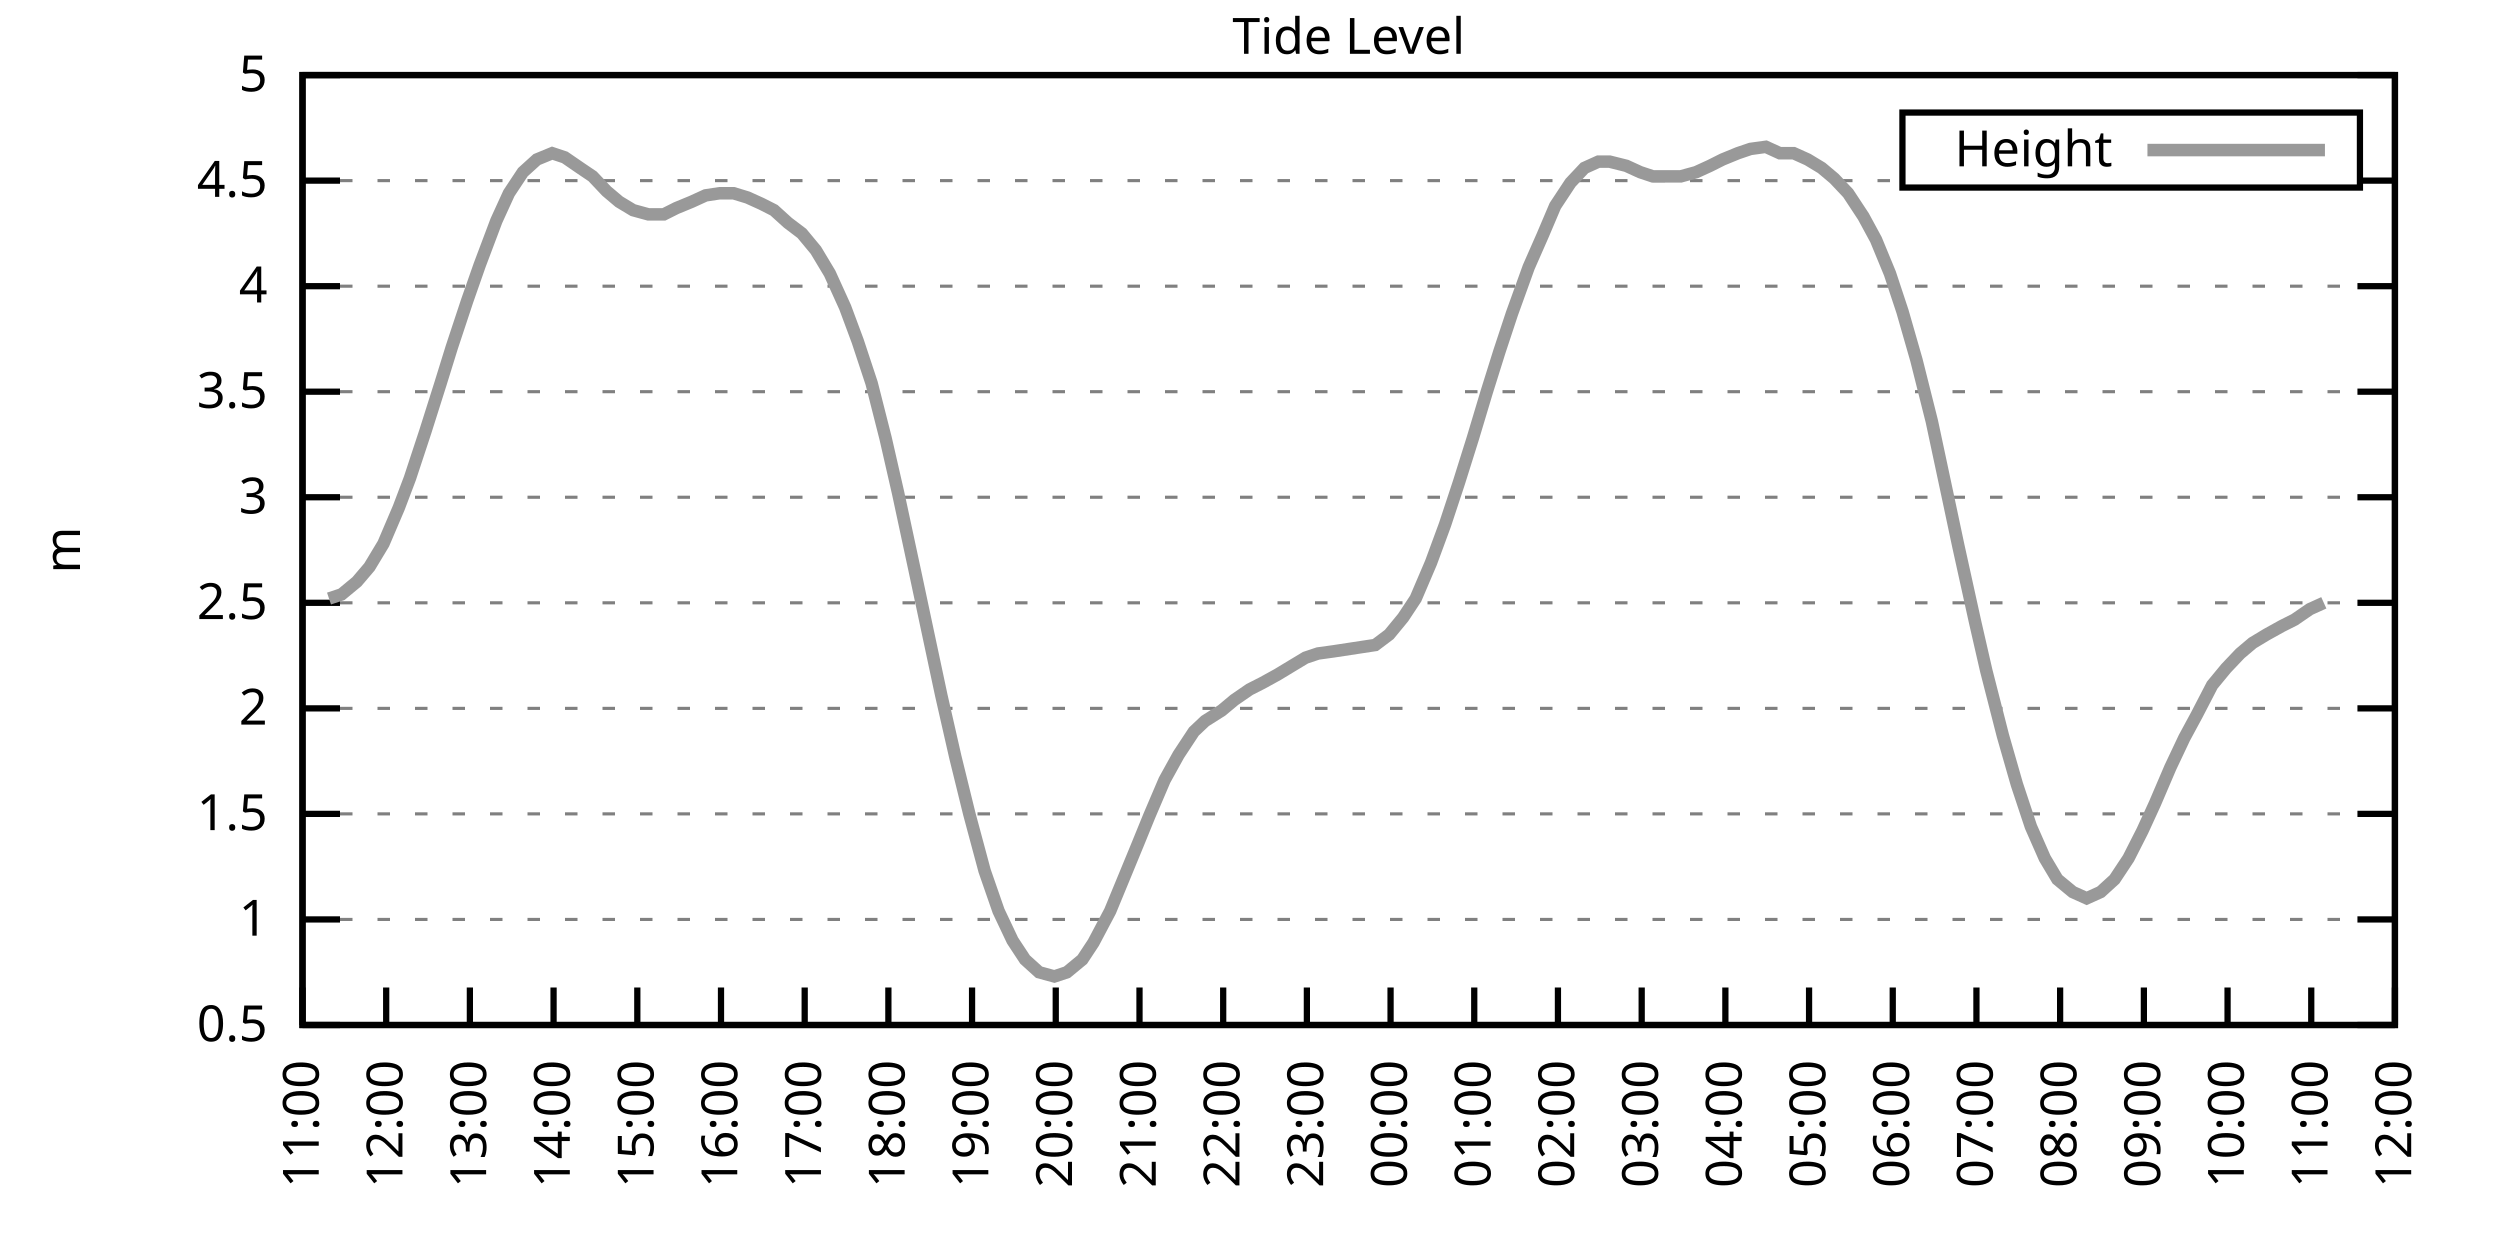
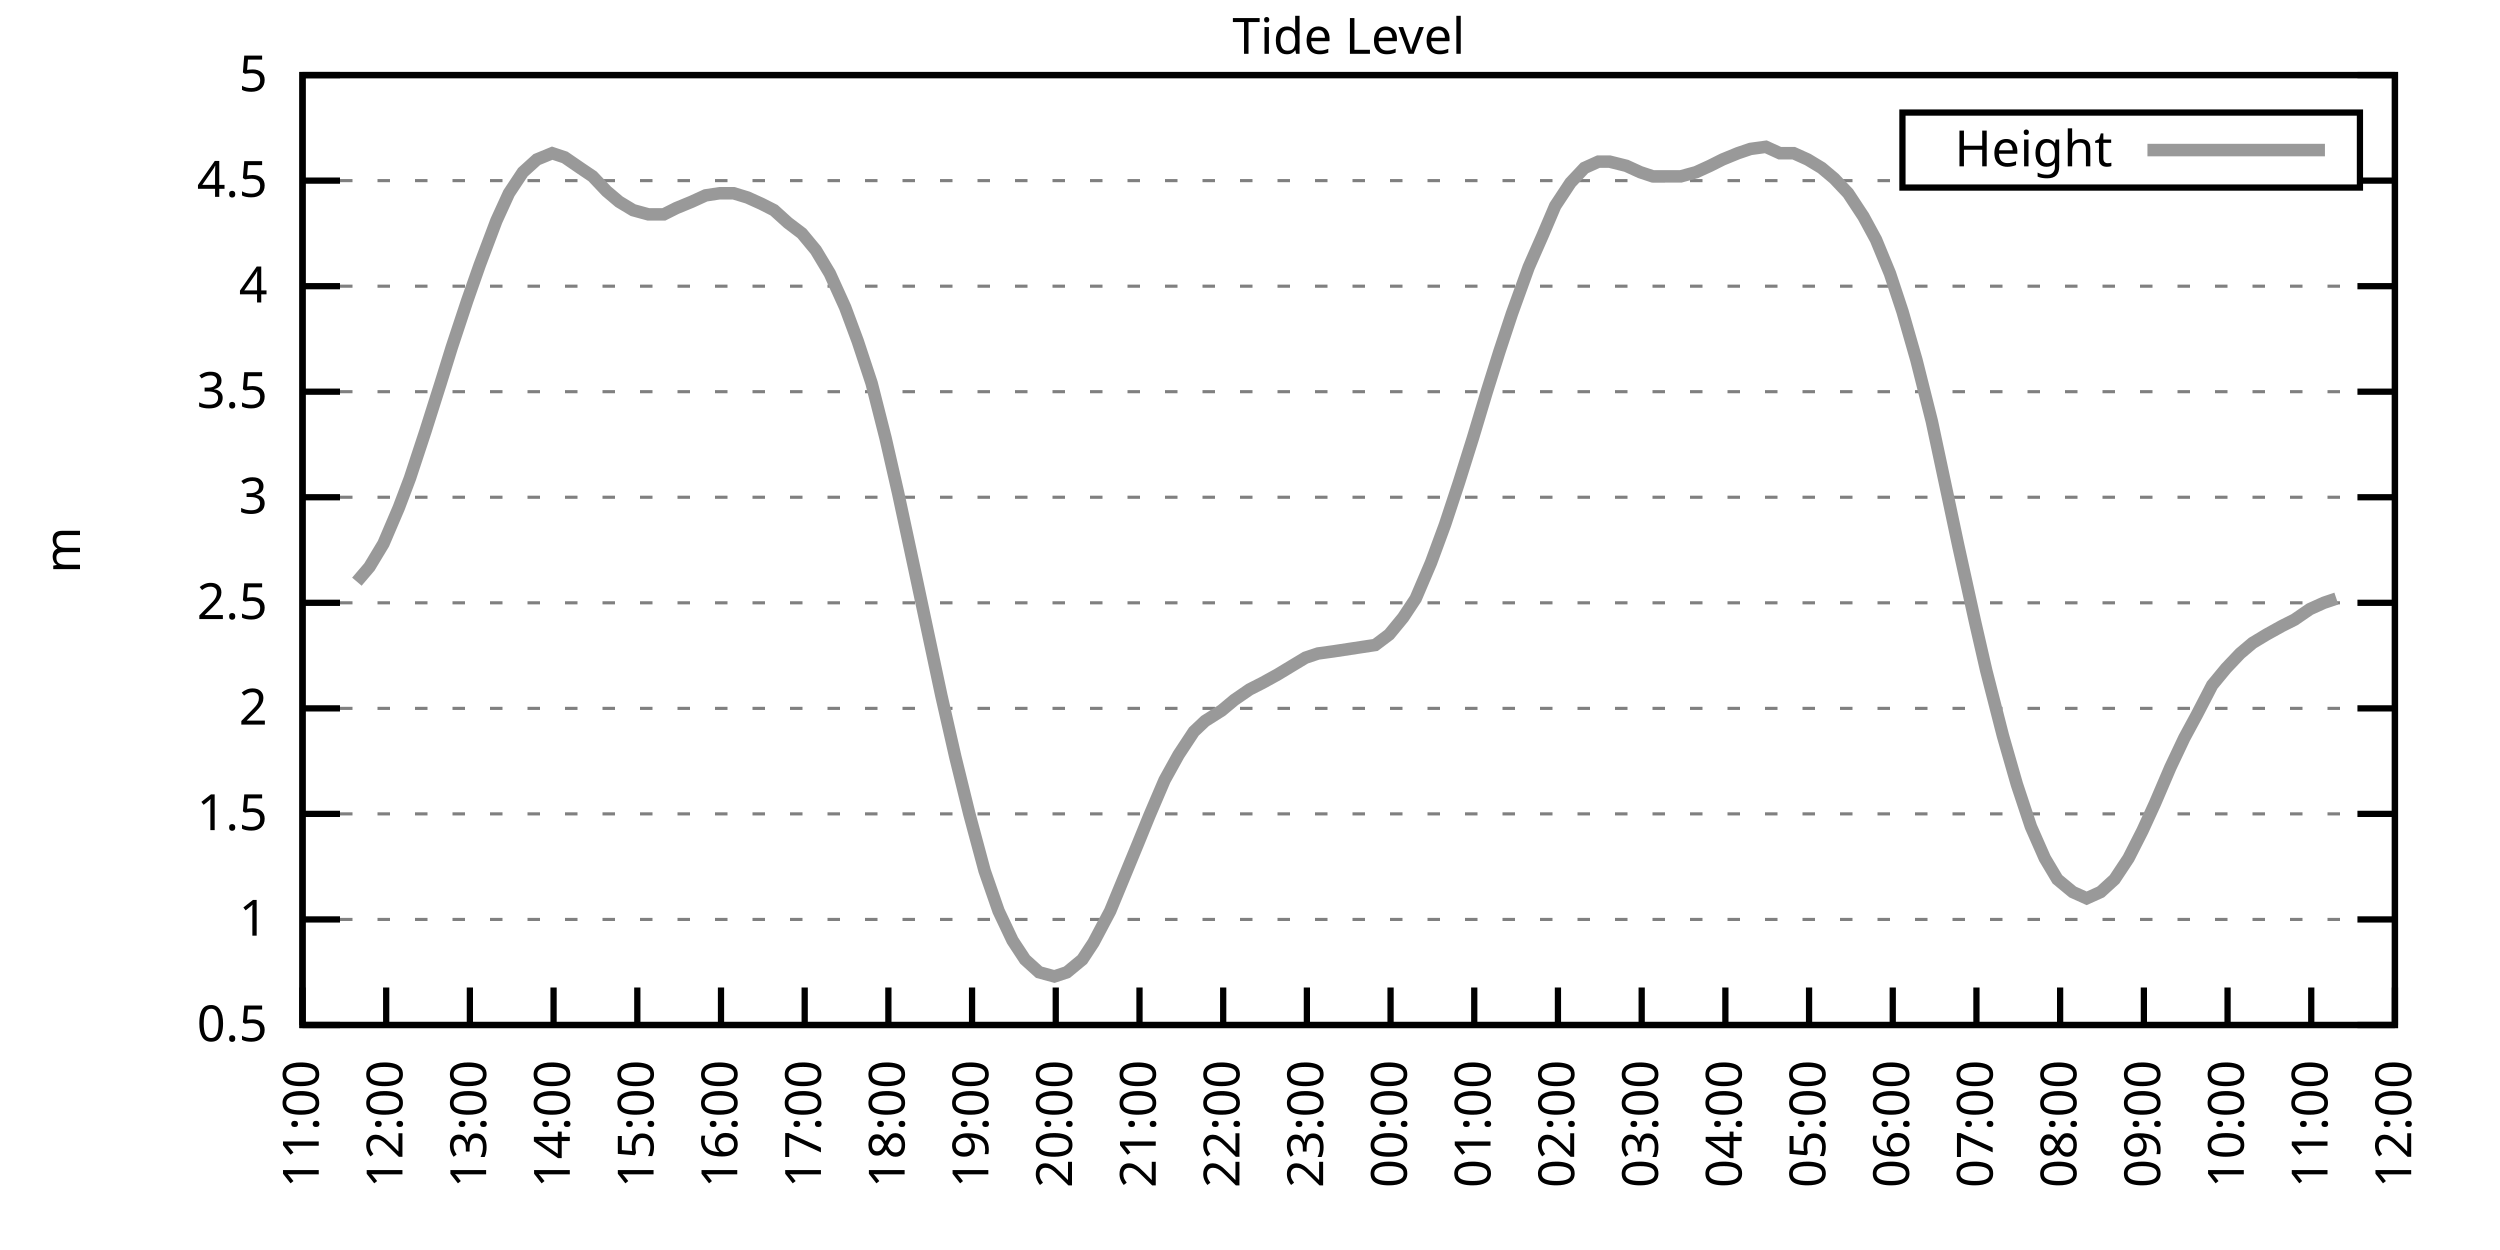
<svg xmlns="http://www.w3.org/2000/svg" xmlns:xlink="http://www.w3.org/1999/xlink" width="400" height="200" viewBox="0 0 400 200">
  <g id="gnuplot_canvas">
    <rect x="0" y="0" width="400" height="200" fill="none" />
    <defs>
      <circle id="gpDot" r="0.5" stroke-width="0.5" stroke="currentColor" />
      <path id="gpPt0" stroke-width="0.333" stroke="currentColor" d="M-1,0 h2 M0,-1 v2" />
      <path id="gpPt1" stroke-width="0.333" stroke="currentColor" d="M-1,-1 L1,1 M1,-1 L-1,1" />
      <path id="gpPt2" stroke-width="0.333" stroke="currentColor" d="M-1,0 L1,0 M0,-1 L0,1 M-1,-1 L1,1 M-1,1 L1,-1" />
      <rect id="gpPt3" stroke-width="0.333" stroke="currentColor" x="-1" y="-1" width="2" height="2" />
      <rect id="gpPt4" stroke-width="0.333" stroke="currentColor" fill="currentColor" x="-1" y="-1" width="2" height="2" />
      <circle id="gpPt5" stroke-width="0.333" stroke="currentColor" cx="0" cy="0" r="1" />
      <use xlink:href="#gpPt5" id="gpPt6" fill="currentColor" stroke="none" />
      <path id="gpPt7" stroke-width="0.333" stroke="currentColor" d="M0,-1.33 L-1.33,0.67 L1.33,0.67 z" />
      <use xlink:href="#gpPt7" id="gpPt8" fill="currentColor" stroke="none" />
      <use xlink:href="#gpPt7" id="gpPt9" stroke="currentColor" transform="rotate(180)" />
      <use xlink:href="#gpPt9" id="gpPt10" fill="currentColor" stroke="none" />
      <use xlink:href="#gpPt3" id="gpPt11" stroke="currentColor" transform="rotate(45)" />
      <use xlink:href="#gpPt11" id="gpPt12" fill="currentColor" stroke="none" />
      <path id="gpPt13" stroke-width="0.333" stroke="currentColor" d="M0,1.330 L1.265,0.411 L0.782,-1.067 L-0.782,-1.076 L-1.265,0.411 z" />
      <use xlink:href="#gpPt13" id="gpPt14" fill="currentColor" stroke="none" />
      <filter id="textbox" filterUnits="objectBoundingBox" x="0" y="0" height="1" width="1">
        <feFlood flood-color="white" flood-opacity="1" result="bgnd" />
        <feComposite in="SourceGraphic" in2="bgnd" operator="atop" />
      </filter>
      <filter id="greybox" filterUnits="objectBoundingBox" x="0" y="0" height="1" width="1">
        <feFlood flood-color="lightgrey" flood-opacity="1" result="grey" />
        <feComposite in="SourceGraphic" in2="grey" operator="atop" />
      </filter>
    </defs>
    <g fill="none" color="white" stroke="currentColor" stroke-width="1.00" stroke-linecap="butt" stroke-linejoin="miter">
</g>
    <g fill="none" color="black" stroke="currentColor" stroke-width="1.00" stroke-linecap="butt" stroke-linejoin="miter">
      <g stroke="none" shape-rendering="crispEdges">
        <polygon fill="rgb(255, 255, 255)" points="48.40,164.00 383.18,164.00 383.18,12.02 48.40,12.02 " />
      </g>
    </g>
    <g fill="none" color="black" stroke="currentColor" stroke-width="1.00" stroke-linecap="butt" stroke-linejoin="miter">
</g>
    <g fill="none" color="black" stroke="black" stroke-width="0.50" stroke-linecap="butt" stroke-linejoin="miter">
</g>
    <g fill="none" color="gray" stroke="currentColor" stroke-width="0.50" stroke-linecap="butt" stroke-linejoin="miter">
      <path stroke="gray" stroke-dasharray="2,4" class="gridline" d="M48.40,164.00 L383.19,164.00  " />
    </g>
    <g fill="none" color="gray" stroke="gray" stroke-width="1.00" stroke-linecap="butt" stroke-linejoin="miter">
</g>
    <g fill="none" color="black" stroke="currentColor" stroke-width="1.00" stroke-linecap="butt" stroke-linejoin="miter">
      <path stroke="black" d="M48.40,164.00 L54.40,164.00 M383.19,164.00 L377.19,164.00  " />
      <g transform="translate(42.80,166.60)" stroke="none" fill="black" font-family="Sans" font-size="8.00" text-anchor="end">
        <text>
          <tspan font-family="Sans"> 0.5</tspan>
        </text>
      </g>
    </g>
    <g fill="none" color="black" stroke="currentColor" stroke-width="1.00" stroke-linecap="butt" stroke-linejoin="miter">
</g>
    <g fill="none" color="black" stroke="black" stroke-width="0.50" stroke-linecap="butt" stroke-linejoin="miter">
</g>
    <g fill="none" color="gray" stroke="currentColor" stroke-width="0.50" stroke-linecap="butt" stroke-linejoin="miter">
      <path stroke="gray" stroke-dasharray="2,4" class="gridline" d="M48.40,147.11 L383.19,147.11  " />
    </g>
    <g fill="none" color="gray" stroke="gray" stroke-width="1.00" stroke-linecap="butt" stroke-linejoin="miter">
</g>
    <g fill="none" color="black" stroke="currentColor" stroke-width="1.00" stroke-linecap="butt" stroke-linejoin="miter">
      <path stroke="black" d="M48.40,147.11 L54.40,147.11 M383.19,147.11 L377.19,147.11  " />
      <g transform="translate(42.80,149.71)" stroke="none" fill="black" font-family="Sans" font-size="8.00" text-anchor="end">
        <text>
          <tspan font-family="Sans"> 1</tspan>
        </text>
      </g>
    </g>
    <g fill="none" color="black" stroke="currentColor" stroke-width="1.00" stroke-linecap="butt" stroke-linejoin="miter">
</g>
    <g fill="none" color="black" stroke="black" stroke-width="0.50" stroke-linecap="butt" stroke-linejoin="miter">
</g>
    <g fill="none" color="gray" stroke="currentColor" stroke-width="0.50" stroke-linecap="butt" stroke-linejoin="miter">
      <path stroke="gray" stroke-dasharray="2,4" class="gridline" d="M48.40,130.22 L383.19,130.22  " />
    </g>
    <g fill="none" color="gray" stroke="gray" stroke-width="1.00" stroke-linecap="butt" stroke-linejoin="miter">
</g>
    <g fill="none" color="black" stroke="currentColor" stroke-width="1.00" stroke-linecap="butt" stroke-linejoin="miter">
      <path stroke="black" d="M48.40,130.22 L54.40,130.22 M383.19,130.22 L377.19,130.22  " />
      <g transform="translate(42.80,132.82)" stroke="none" fill="black" font-family="Sans" font-size="8.00" text-anchor="end">
        <text>
          <tspan font-family="Sans"> 1.5</tspan>
        </text>
      </g>
    </g>
    <g fill="none" color="black" stroke="currentColor" stroke-width="1.00" stroke-linecap="butt" stroke-linejoin="miter">
</g>
    <g fill="none" color="black" stroke="black" stroke-width="0.50" stroke-linecap="butt" stroke-linejoin="miter">
</g>
    <g fill="none" color="gray" stroke="currentColor" stroke-width="0.50" stroke-linecap="butt" stroke-linejoin="miter">
      <path stroke="gray" stroke-dasharray="2,4" class="gridline" d="M48.40,113.34 L383.19,113.34  " />
    </g>
    <g fill="none" color="gray" stroke="gray" stroke-width="1.00" stroke-linecap="butt" stroke-linejoin="miter">
</g>
    <g fill="none" color="black" stroke="currentColor" stroke-width="1.00" stroke-linecap="butt" stroke-linejoin="miter">
      <path stroke="black" d="M48.40,113.34 L54.40,113.34 M383.19,113.34 L377.19,113.34  " />
      <g transform="translate(42.80,115.94)" stroke="none" fill="black" font-family="Sans" font-size="8.00" text-anchor="end">
        <text>
          <tspan font-family="Sans"> 2</tspan>
        </text>
      </g>
    </g>
    <g fill="none" color="black" stroke="currentColor" stroke-width="1.00" stroke-linecap="butt" stroke-linejoin="miter">
</g>
    <g fill="none" color="black" stroke="black" stroke-width="0.50" stroke-linecap="butt" stroke-linejoin="miter">
</g>
    <g fill="none" color="gray" stroke="currentColor" stroke-width="0.50" stroke-linecap="butt" stroke-linejoin="miter">
      <path stroke="gray" stroke-dasharray="2,4" class="gridline" d="M48.40,96.45 L383.19,96.45  " />
    </g>
    <g fill="none" color="gray" stroke="gray" stroke-width="1.00" stroke-linecap="butt" stroke-linejoin="miter">
</g>
    <g fill="none" color="black" stroke="currentColor" stroke-width="1.00" stroke-linecap="butt" stroke-linejoin="miter">
      <path stroke="black" d="M48.40,96.45 L54.40,96.45 M383.19,96.45 L377.19,96.45  " />
      <g transform="translate(42.80,99.05)" stroke="none" fill="black" font-family="Sans" font-size="8.00" text-anchor="end">
        <text>
          <tspan font-family="Sans"> 2.5</tspan>
        </text>
      </g>
    </g>
    <g fill="none" color="black" stroke="currentColor" stroke-width="1.00" stroke-linecap="butt" stroke-linejoin="miter">
</g>
    <g fill="none" color="black" stroke="black" stroke-width="0.50" stroke-linecap="butt" stroke-linejoin="miter">
</g>
    <g fill="none" color="gray" stroke="currentColor" stroke-width="0.50" stroke-linecap="butt" stroke-linejoin="miter">
      <path stroke="gray" stroke-dasharray="2,4" class="gridline" d="M48.40,79.56 L383.19,79.56  " />
    </g>
    <g fill="none" color="gray" stroke="gray" stroke-width="1.00" stroke-linecap="butt" stroke-linejoin="miter">
</g>
    <g fill="none" color="black" stroke="currentColor" stroke-width="1.00" stroke-linecap="butt" stroke-linejoin="miter">
      <path stroke="black" d="M48.40,79.56 L54.40,79.56 M383.19,79.56 L377.19,79.56  " />
      <g transform="translate(42.80,82.16)" stroke="none" fill="black" font-family="Sans" font-size="8.00" text-anchor="end">
        <text>
          <tspan font-family="Sans"> 3</tspan>
        </text>
      </g>
    </g>
    <g fill="none" color="black" stroke="currentColor" stroke-width="1.00" stroke-linecap="butt" stroke-linejoin="miter">
</g>
    <g fill="none" color="black" stroke="black" stroke-width="0.50" stroke-linecap="butt" stroke-linejoin="miter">
</g>
    <g fill="none" color="gray" stroke="currentColor" stroke-width="0.50" stroke-linecap="butt" stroke-linejoin="miter">
      <path stroke="gray" stroke-dasharray="2,4" class="gridline" d="M48.40,62.67 L383.19,62.67  " />
    </g>
    <g fill="none" color="gray" stroke="gray" stroke-width="1.00" stroke-linecap="butt" stroke-linejoin="miter">
</g>
    <g fill="none" color="black" stroke="currentColor" stroke-width="1.00" stroke-linecap="butt" stroke-linejoin="miter">
      <path stroke="black" d="M48.40,62.67 L54.40,62.67 M383.19,62.67 L377.19,62.67  " />
      <g transform="translate(42.80,65.27)" stroke="none" fill="black" font-family="Sans" font-size="8.00" text-anchor="end">
        <text>
          <tspan font-family="Sans"> 3.5</tspan>
        </text>
      </g>
    </g>
    <g fill="none" color="black" stroke="currentColor" stroke-width="1.00" stroke-linecap="butt" stroke-linejoin="miter">
</g>
    <g fill="none" color="black" stroke="black" stroke-width="0.50" stroke-linecap="butt" stroke-linejoin="miter">
</g>
    <g fill="none" color="gray" stroke="currentColor" stroke-width="0.50" stroke-linecap="butt" stroke-linejoin="miter">
      <path stroke="gray" stroke-dasharray="2,4" class="gridline" d="M48.40,45.79 L383.19,45.79  " />
    </g>
    <g fill="none" color="gray" stroke="gray" stroke-width="1.00" stroke-linecap="butt" stroke-linejoin="miter">
</g>
    <g fill="none" color="black" stroke="currentColor" stroke-width="1.00" stroke-linecap="butt" stroke-linejoin="miter">
      <path stroke="black" d="M48.40,45.79 L54.40,45.79 M383.19,45.79 L377.19,45.79  " />
      <g transform="translate(42.80,48.39)" stroke="none" fill="black" font-family="Sans" font-size="8.00" text-anchor="end">
        <text>
          <tspan font-family="Sans"> 4</tspan>
        </text>
      </g>
    </g>
    <g fill="none" color="black" stroke="currentColor" stroke-width="1.00" stroke-linecap="butt" stroke-linejoin="miter">
</g>
    <g fill="none" color="black" stroke="black" stroke-width="0.50" stroke-linecap="butt" stroke-linejoin="miter">
</g>
    <g fill="none" color="gray" stroke="currentColor" stroke-width="0.50" stroke-linecap="butt" stroke-linejoin="miter">
      <path stroke="gray" stroke-dasharray="2,4" class="gridline" d="M48.40,28.90 L304.39,28.90 M377.59,28.90 L383.19,28.90  " />
    </g>
    <g fill="none" color="gray" stroke="gray" stroke-width="1.00" stroke-linecap="butt" stroke-linejoin="miter">
</g>
    <g fill="none" color="black" stroke="currentColor" stroke-width="1.00" stroke-linecap="butt" stroke-linejoin="miter">
      <path stroke="black" d="M48.40,28.90 L54.40,28.90 M383.19,28.90 L377.19,28.90  " />
      <g transform="translate(42.80,31.50)" stroke="none" fill="black" font-family="Sans" font-size="8.00" text-anchor="end">
        <text>
          <tspan font-family="Sans"> 4.5</tspan>
        </text>
      </g>
    </g>
    <g fill="none" color="black" stroke="currentColor" stroke-width="1.00" stroke-linecap="butt" stroke-linejoin="miter">
</g>
    <g fill="none" color="black" stroke="black" stroke-width="0.50" stroke-linecap="butt" stroke-linejoin="miter">
</g>
    <g fill="none" color="gray" stroke="currentColor" stroke-width="0.50" stroke-linecap="butt" stroke-linejoin="miter">
      <path stroke="gray" stroke-dasharray="2,4" class="gridline" d="M48.40,12.01 L383.19,12.01  " />
    </g>
    <g fill="none" color="gray" stroke="gray" stroke-width="1.00" stroke-linecap="butt" stroke-linejoin="miter">
</g>
    <g fill="none" color="black" stroke="currentColor" stroke-width="1.00" stroke-linecap="butt" stroke-linejoin="miter">
      <path stroke="black" d="M48.40,12.01 L54.40,12.01 M383.19,12.01 L377.19,12.01  " />
      <g transform="translate(42.80,14.61)" stroke="none" fill="black" font-family="Sans" font-size="8.00" text-anchor="end">
        <text>
          <tspan font-family="Sans"> 5</tspan>
        </text>
      </g>
    </g>
    <g fill="none" color="black" stroke="currentColor" stroke-width="1.00" stroke-linecap="butt" stroke-linejoin="miter">
      <path stroke="black" d="M48.40,164.00 L48.40,158.00  " />
      <g transform="translate(51.00,169.60) rotate(270.00)" stroke="none" fill="black" font-family="Sans" font-size="8.00" text-anchor="end">
        <text>
          <tspan font-family="Sans">11:00</tspan>
        </text>
      </g>
    </g>
    <g fill="none" color="black" stroke="currentColor" stroke-width="1.00" stroke-linecap="butt" stroke-linejoin="miter">
      <path stroke="black" d="M61.79,164.00 L61.79,158.00  " />
      <g transform="translate(64.39,169.60) rotate(270.00)" stroke="none" fill="black" font-family="Sans" font-size="8.00" text-anchor="end">
        <text>
          <tspan font-family="Sans">12:00</tspan>
        </text>
      </g>
    </g>
    <g fill="none" color="black" stroke="currentColor" stroke-width="1.00" stroke-linecap="butt" stroke-linejoin="miter">
      <path stroke="black" d="M75.18,164.00 L75.18,158.00  " />
      <g transform="translate(77.78,169.60) rotate(270.00)" stroke="none" fill="black" font-family="Sans" font-size="8.00" text-anchor="end">
        <text>
          <tspan font-family="Sans">13:00</tspan>
        </text>
      </g>
    </g>
    <g fill="none" color="black" stroke="currentColor" stroke-width="1.00" stroke-linecap="butt" stroke-linejoin="miter">
      <path stroke="black" d="M88.57,164.00 L88.57,158.00  " />
      <g transform="translate(91.17,169.60) rotate(270.00)" stroke="none" fill="black" font-family="Sans" font-size="8.00" text-anchor="end">
        <text>
          <tspan font-family="Sans">14:00</tspan>
        </text>
      </g>
    </g>
    <g fill="none" color="black" stroke="currentColor" stroke-width="1.00" stroke-linecap="butt" stroke-linejoin="miter">
      <path stroke="black" d="M101.97,164.00 L101.97,158.00  " />
      <g transform="translate(104.57,169.60) rotate(270.00)" stroke="none" fill="black" font-family="Sans" font-size="8.00" text-anchor="end">
        <text>
          <tspan font-family="Sans">15:00</tspan>
        </text>
      </g>
    </g>
    <g fill="none" color="black" stroke="currentColor" stroke-width="1.00" stroke-linecap="butt" stroke-linejoin="miter">
      <path stroke="black" d="M115.36,164.00 L115.36,158.00  " />
      <g transform="translate(117.96,169.60) rotate(270.00)" stroke="none" fill="black" font-family="Sans" font-size="8.00" text-anchor="end">
        <text>
          <tspan font-family="Sans">16:00</tspan>
        </text>
      </g>
    </g>
    <g fill="none" color="black" stroke="currentColor" stroke-width="1.00" stroke-linecap="butt" stroke-linejoin="miter">
      <path stroke="black" d="M128.75,164.00 L128.75,158.00  " />
      <g transform="translate(131.35,169.60) rotate(270.00)" stroke="none" fill="black" font-family="Sans" font-size="8.00" text-anchor="end">
        <text>
          <tspan font-family="Sans">17:00</tspan>
        </text>
      </g>
    </g>
    <g fill="none" color="black" stroke="currentColor" stroke-width="1.00" stroke-linecap="butt" stroke-linejoin="miter">
      <path stroke="black" d="M142.14,164.00 L142.14,158.00  " />
      <g transform="translate(144.74,169.60) rotate(270.00)" stroke="none" fill="black" font-family="Sans" font-size="8.00" text-anchor="end">
        <text>
          <tspan font-family="Sans">18:00</tspan>
        </text>
      </g>
    </g>
    <g fill="none" color="black" stroke="currentColor" stroke-width="1.00" stroke-linecap="butt" stroke-linejoin="miter">
      <path stroke="black" d="M155.53,164.00 L155.53,158.00  " />
      <g transform="translate(158.13,169.60) rotate(270.00)" stroke="none" fill="black" font-family="Sans" font-size="8.00" text-anchor="end">
        <text>
          <tspan font-family="Sans">19:00</tspan>
        </text>
      </g>
    </g>
    <g fill="none" color="black" stroke="currentColor" stroke-width="1.00" stroke-linecap="butt" stroke-linejoin="miter">
      <path stroke="black" d="M168.92,164.00 L168.92,158.00  " />
      <g transform="translate(171.52,169.60) rotate(270.00)" stroke="none" fill="black" font-family="Sans" font-size="8.00" text-anchor="end">
        <text>
          <tspan font-family="Sans">20:00</tspan>
        </text>
      </g>
    </g>
    <g fill="none" color="black" stroke="currentColor" stroke-width="1.00" stroke-linecap="butt" stroke-linejoin="miter">
      <path stroke="black" d="M182.32,164.00 L182.32,158.00  " />
      <g transform="translate(184.92,169.60) rotate(270.00)" stroke="none" fill="black" font-family="Sans" font-size="8.00" text-anchor="end">
        <text>
          <tspan font-family="Sans">21:00</tspan>
        </text>
      </g>
    </g>
    <g fill="none" color="black" stroke="currentColor" stroke-width="1.00" stroke-linecap="butt" stroke-linejoin="miter">
      <path stroke="black" d="M195.71,164.00 L195.71,158.00  " />
      <g transform="translate(198.31,169.60) rotate(270.00)" stroke="none" fill="black" font-family="Sans" font-size="8.00" text-anchor="end">
        <text>
          <tspan font-family="Sans">22:00</tspan>
        </text>
      </g>
    </g>
    <g fill="none" color="black" stroke="currentColor" stroke-width="1.00" stroke-linecap="butt" stroke-linejoin="miter">
      <path stroke="black" d="M209.10,164.00 L209.10,158.00  " />
      <g transform="translate(211.70,169.60) rotate(270.00)" stroke="none" fill="black" font-family="Sans" font-size="8.00" text-anchor="end">
        <text>
          <tspan font-family="Sans">23:00</tspan>
        </text>
      </g>
    </g>
    <g fill="none" color="black" stroke="currentColor" stroke-width="1.00" stroke-linecap="butt" stroke-linejoin="miter">
      <path stroke="black" d="M222.49,164.00 L222.49,158.00  " />
      <g transform="translate(225.09,169.60) rotate(270.00)" stroke="none" fill="black" font-family="Sans" font-size="8.00" text-anchor="end">
        <text>
          <tspan font-family="Sans">00:00</tspan>
        </text>
      </g>
    </g>
    <g fill="none" color="black" stroke="currentColor" stroke-width="1.00" stroke-linecap="butt" stroke-linejoin="miter">
      <path stroke="black" d="M235.88,164.00 L235.88,158.00  " />
      <g transform="translate(238.48,169.60) rotate(270.00)" stroke="none" fill="black" font-family="Sans" font-size="8.00" text-anchor="end">
        <text>
          <tspan font-family="Sans">01:00</tspan>
        </text>
      </g>
    </g>
    <g fill="none" color="black" stroke="currentColor" stroke-width="1.00" stroke-linecap="butt" stroke-linejoin="miter">
      <path stroke="black" d="M249.27,164.00 L249.27,158.00  " />
      <g transform="translate(251.87,169.60) rotate(270.00)" stroke="none" fill="black" font-family="Sans" font-size="8.00" text-anchor="end">
        <text>
          <tspan font-family="Sans">02:00</tspan>
        </text>
      </g>
    </g>
    <g fill="none" color="black" stroke="currentColor" stroke-width="1.00" stroke-linecap="butt" stroke-linejoin="miter">
      <path stroke="black" d="M262.67,164.00 L262.67,158.00  " />
      <g transform="translate(265.27,169.60) rotate(270.00)" stroke="none" fill="black" font-family="Sans" font-size="8.00" text-anchor="end">
        <text>
          <tspan font-family="Sans">03:00</tspan>
        </text>
      </g>
    </g>
    <g fill="none" color="black" stroke="currentColor" stroke-width="1.00" stroke-linecap="butt" stroke-linejoin="miter">
      <path stroke="black" d="M276.06,164.00 L276.06,158.00  " />
      <g transform="translate(278.66,169.60) rotate(270.00)" stroke="none" fill="black" font-family="Sans" font-size="8.00" text-anchor="end">
        <text>
          <tspan font-family="Sans">04:00</tspan>
        </text>
      </g>
    </g>
    <g fill="none" color="black" stroke="currentColor" stroke-width="1.00" stroke-linecap="butt" stroke-linejoin="miter">
      <path stroke="black" d="M289.45,164.00 L289.45,158.00  " />
      <g transform="translate(292.05,169.60) rotate(270.00)" stroke="none" fill="black" font-family="Sans" font-size="8.00" text-anchor="end">
        <text>
          <tspan font-family="Sans">05:00</tspan>
        </text>
      </g>
    </g>
    <g fill="none" color="black" stroke="currentColor" stroke-width="1.00" stroke-linecap="butt" stroke-linejoin="miter">
      <path stroke="black" d="M302.84,164.00 L302.84,158.00  " />
      <g transform="translate(305.44,169.60) rotate(270.00)" stroke="none" fill="black" font-family="Sans" font-size="8.00" text-anchor="end">
        <text>
          <tspan font-family="Sans">06:00</tspan>
        </text>
      </g>
    </g>
    <g fill="none" color="black" stroke="currentColor" stroke-width="1.00" stroke-linecap="butt" stroke-linejoin="miter">
      <path stroke="black" d="M316.23,164.00 L316.23,158.00  " />
      <g transform="translate(318.83,169.60) rotate(270.00)" stroke="none" fill="black" font-family="Sans" font-size="8.00" text-anchor="end">
        <text>
          <tspan font-family="Sans">07:00</tspan>
        </text>
      </g>
    </g>
    <g fill="none" color="black" stroke="currentColor" stroke-width="1.00" stroke-linecap="butt" stroke-linejoin="miter">
      <path stroke="black" d="M329.62,164.00 L329.62,158.00  " />
      <g transform="translate(332.22,169.60) rotate(270.00)" stroke="none" fill="black" font-family="Sans" font-size="8.00" text-anchor="end">
        <text>
          <tspan font-family="Sans">08:00</tspan>
        </text>
      </g>
    </g>
    <g fill="none" color="black" stroke="currentColor" stroke-width="1.00" stroke-linecap="butt" stroke-linejoin="miter">
      <path stroke="black" d="M343.02,164.00 L343.02,158.00  " />
      <g transform="translate(345.62,169.60) rotate(270.00)" stroke="none" fill="black" font-family="Sans" font-size="8.00" text-anchor="end">
        <text>
          <tspan font-family="Sans">09:00</tspan>
        </text>
      </g>
    </g>
    <g fill="none" color="black" stroke="currentColor" stroke-width="1.00" stroke-linecap="butt" stroke-linejoin="miter">
      <path stroke="black" d="M356.41,164.00 L356.41,158.00  " />
      <g transform="translate(359.01,169.60) rotate(270.00)" stroke="none" fill="black" font-family="Sans" font-size="8.00" text-anchor="end">
        <text>
          <tspan font-family="Sans">10:00</tspan>
        </text>
      </g>
    </g>
    <g fill="none" color="black" stroke="currentColor" stroke-width="1.00" stroke-linecap="butt" stroke-linejoin="miter">
      <path stroke="black" d="M369.80,164.00 L369.80,158.00  " />
      <g transform="translate(372.40,169.60) rotate(270.00)" stroke="none" fill="black" font-family="Sans" font-size="8.00" text-anchor="end">
        <text>
          <tspan font-family="Sans">11:00</tspan>
        </text>
      </g>
    </g>
    <g fill="none" color="black" stroke="currentColor" stroke-width="1.00" stroke-linecap="butt" stroke-linejoin="miter">
      <path stroke="black" d="M383.19,164.00 L383.19,158.00  " />
      <g transform="translate(385.79,169.60) rotate(270.00)" stroke="none" fill="black" font-family="Sans" font-size="8.00" text-anchor="end">
        <text>
          <tspan font-family="Sans">12:00</tspan>
        </text>
      </g>
    </g>
    <g fill="none" color="black" stroke="currentColor" stroke-width="1.00" stroke-linecap="butt" stroke-linejoin="miter">
</g>
    <g fill="none" color="black" stroke="currentColor" stroke-width="1.00" stroke-linecap="butt" stroke-linejoin="miter">
      <path stroke="black" d="M48.40,12.01 L48.40,164.00 L383.19,164.00 L383.19,12.01 L48.40,12.01 Z  " />
    </g>
    <g fill="none" color="black" stroke="currentColor" stroke-width="1.00" stroke-linecap="butt" stroke-linejoin="miter">
</g>
    <g fill="none" color="black" stroke="currentColor" stroke-width="1.00" stroke-linecap="butt" stroke-linejoin="miter">
      <path stroke="black" d="M304.39,30.01 L304.39,18.01 L377.59,18.01 L377.59,30.01 L304.39,30.01 Z  " />
    </g>
    <g id="Tide_level_plot_1">
      <g fill="none" color="white" stroke="black" stroke-width="2.00" stroke-linecap="butt" stroke-linejoin="miter">
</g>
      <g fill="none" color="black" stroke="currentColor" stroke-width="2.00" stroke-linecap="butt" stroke-linejoin="miter">
        <g transform="translate(337.99,26.61)" stroke="none" fill="black" font-family="Sans" font-size="8.00" text-anchor="end">
          <text>
            <tspan font-family="Sans">Height</tspan>
          </text>
        </g>
      </g>
      <g fill="none" color="black" stroke="currentColor" stroke-width="2.00" stroke-linecap="butt" stroke-linejoin="miter">
-         <path stroke="rgb(153, 153, 153)" d="M343.59,24.01 L371.99,24.01 M52.64,95.77 L54.65,95.10 L57.10,93.07 L59.11,90.71 L61.35,86.99 L63.80,81.25   L65.59,76.52 L68.04,69.09 L70.50,61.32 L72.28,55.58 L74.74,48.15 L76.75,42.41 L79.42,35.32 L81.43,30.92   L83.66,27.55 L85.90,25.52 L88.35,24.51 L90.36,25.18 L92.82,26.87 L94.82,28.22 L97.06,30.59 L99.06,32.28   L101.30,33.63 L103.75,34.30 L106.21,34.30 L108.22,33.29 L110.67,32.28 L112.90,31.26 L115.13,30.92 L117.37,30.92   L119.60,31.60 L121.83,32.61 L123.84,33.63 L126.07,35.65 L128.30,37.34 L130.54,40.04 L132.77,43.76 L135.22,49.16   L137.23,54.57 L139.46,61.32 L141.69,70.10 L143.70,78.89 L146.38,91.38 L148.39,100.84 L150.62,111.31 L152.85,121.11   L155.09,130.22 L157.54,139.34 L159.77,145.76 L162.01,150.49 L164.01,153.53 L166.25,155.56 L168.70,156.23 L170.71,155.56   L173.17,153.53 L174.95,150.83 L177.63,145.76 L179.86,140.36 L182.09,134.95 L183.88,130.56 L186.33,124.82 L188.57,120.77   L191.02,117.05 L192.81,115.36 L195.48,113.67 L197.49,111.99 L199.95,110.30 L201.96,109.28 L204.41,107.93 L206.64,106.58   L208.88,105.23 L210.88,104.56 L213.34,104.22 L215.57,103.88 L217.80,103.54 L220.04,103.20 L222.27,101.52 L224.50,98.81   L226.51,95.77 L228.96,90.03 L231.20,83.95 L233.43,77.20 L235.66,70.10 L237.89,62.67 L239.90,56.26 L241.91,50.18   L244.59,42.75 L246.82,37.68 L248.83,32.95 L251.28,29.24 L253.51,26.87 L255.75,25.86 L257.53,25.86 L260.21,26.53   L262.44,27.55 L264.45,28.22 L266.68,28.22 L268.92,28.22 L271.37,27.55 L273.60,26.53 L275.61,25.52 L278.07,24.51   L280.07,23.83 L282.53,23.49 L284.76,24.51 L286.99,24.51 L289.23,25.52 L291.46,26.87 L293.47,28.56 L295.70,30.92   L298.15,34.64 L300.16,38.35 L302.39,43.76 L304.40,49.84 L306.63,57.61 L309.09,67.40 L311.54,78.89 L313.33,87.33   L316.01,99.49 L317.79,107.26 L320.47,117.73 L322.70,125.50 L324.94,132.25 L327.17,137.32 L329.18,140.69 L331.63,142.72   L333.86,143.73 L336.10,142.72 L338.33,140.69 L340.56,137.32 L342.79,132.93 L344.80,128.54 L347.26,122.79 L349.49,118.07   L351.50,114.35 L353.95,109.62 L356.18,106.92 L358.42,104.56 L360.42,102.87 L362.66,101.52 L365.11,100.16 L367.12,99.15   L369.58,97.46 L371.81,96.45  " />
+         <path stroke="rgb(153, 153, 153)" d="M343.59,24.01 L371.99,24.01 M57.10,93.07 L59.11,90.71 L61.35,86.99 L63.80,81.25 L65.59,76.52 L68.04,69.09   L70.50,61.32 L72.28,55.58 L74.74,48.15 L76.75,42.41 L79.42,35.32 L81.43,30.92 L83.66,27.55 L85.90,25.52   L88.35,24.51 L90.36,25.18 L92.82,26.87 L94.82,28.22 L97.06,30.59 L99.06,32.28 L101.30,33.63 L103.75,34.30   L106.21,34.30 L108.22,33.29 L110.67,32.28 L112.90,31.26 L115.13,30.92 L117.37,30.92 L119.60,31.60 L121.83,32.61   L123.84,33.63 L126.07,35.65 L128.30,37.34 L130.54,40.04 L132.77,43.76 L135.22,49.16 L137.23,54.57 L139.46,61.32   L141.69,70.10 L143.70,78.89 L146.38,91.38 L148.39,100.84 L150.62,111.31 L152.85,121.11 L155.09,130.22 L157.54,139.34   L159.77,145.76 L162.01,150.49 L164.01,153.53 L166.25,155.56 L168.70,156.23 L170.71,155.56 L173.17,153.53 L174.95,150.83   L177.63,145.76 L179.86,140.36 L182.09,134.95 L183.88,130.56 L186.33,124.82 L188.57,120.77 L191.02,117.05 L192.81,115.36   L195.48,113.67 L197.49,111.99 L199.95,110.30 L201.96,109.28 L204.41,107.93 L206.64,106.58 L208.88,105.23 L210.88,104.56   L213.34,104.22 L215.57,103.88 L217.80,103.54 L220.04,103.20 L222.27,101.52 L224.50,98.81 L226.51,95.77 L228.96,90.03   L231.20,83.95 L233.43,77.20 L235.66,70.10 L237.89,62.67 L239.90,56.26 L241.91,50.18 L244.59,42.75 L246.82,37.68   L248.83,32.95 L251.28,29.24 L253.51,26.87 L255.75,25.86 L257.53,25.86 L260.21,26.53 L262.44,27.55 L264.45,28.22   L266.68,28.22 L268.92,28.22 L271.37,27.55 L273.60,26.53 L275.61,25.52 L278.07,24.51 L280.07,23.83 L282.53,23.49   L284.76,24.51 L286.99,24.51 L289.23,25.52 L291.46,26.87 L293.47,28.56 L295.70,30.92 L298.15,34.64 L300.16,38.35   L302.39,43.76 L304.40,49.84 L306.63,57.61 L309.09,67.40 L311.54,78.89 L313.33,87.33 L316.01,99.49 L317.79,107.26   L320.47,117.73 L322.70,125.50 L324.94,132.25 L327.17,137.32 L329.18,140.69 L331.63,142.72 L333.86,143.73 L336.10,142.72   L338.33,140.69 L340.56,137.32 L342.79,132.93 L344.80,128.54 L347.26,122.79 L349.49,118.07 L351.50,114.35 L353.95,109.62   L356.18,106.92 L358.42,104.56 L360.42,102.87 L362.66,101.52 L365.11,100.16 L367.12,99.15 L369.58,97.46 L371.81,96.45   L373.82,95.77  " />
      </g>
    </g>
    <g fill="none" color="black" stroke="currentColor" stroke-width="2.00" stroke-linecap="butt" stroke-linejoin="miter">
</g>
    <g fill="none" color="black" stroke="black" stroke-width="1.00" stroke-linecap="butt" stroke-linejoin="miter">
</g>
    <g fill="none" color="black" stroke="currentColor" stroke-width="1.00" stroke-linecap="butt" stroke-linejoin="miter">
      <path stroke="black" d="M48.40,12.01 L48.40,164.00 L383.19,164.00 L383.19,12.01 L48.40,12.01 Z  " />
      <g transform="translate(12.80,88.01) rotate(270.00)" stroke="none" fill="black" font-family="Sans" font-size="8.00" text-anchor="middle">
        <text>
          <tspan font-family="Sans">m</tspan>
        </text>
      </g>
    </g>
    <g fill="none" color="black" stroke="currentColor" stroke-width="1.00" stroke-linecap="butt" stroke-linejoin="miter">
</g>
    <g fill="none" color="black" stroke="currentColor" stroke-width="1.00" stroke-linecap="butt" stroke-linejoin="miter">
      <g transform="translate(215.79,8.61)" stroke="none" fill="black" font-family="Sans" font-size="8.00" text-anchor="middle">
        <text>
          <tspan font-family="Sans">Tide Level</tspan>
        </text>
      </g>
    </g>
    <g fill="none" color="black" stroke="currentColor" stroke-width="1.00" stroke-linecap="butt" stroke-linejoin="miter">
</g>
  </g>
</svg>
